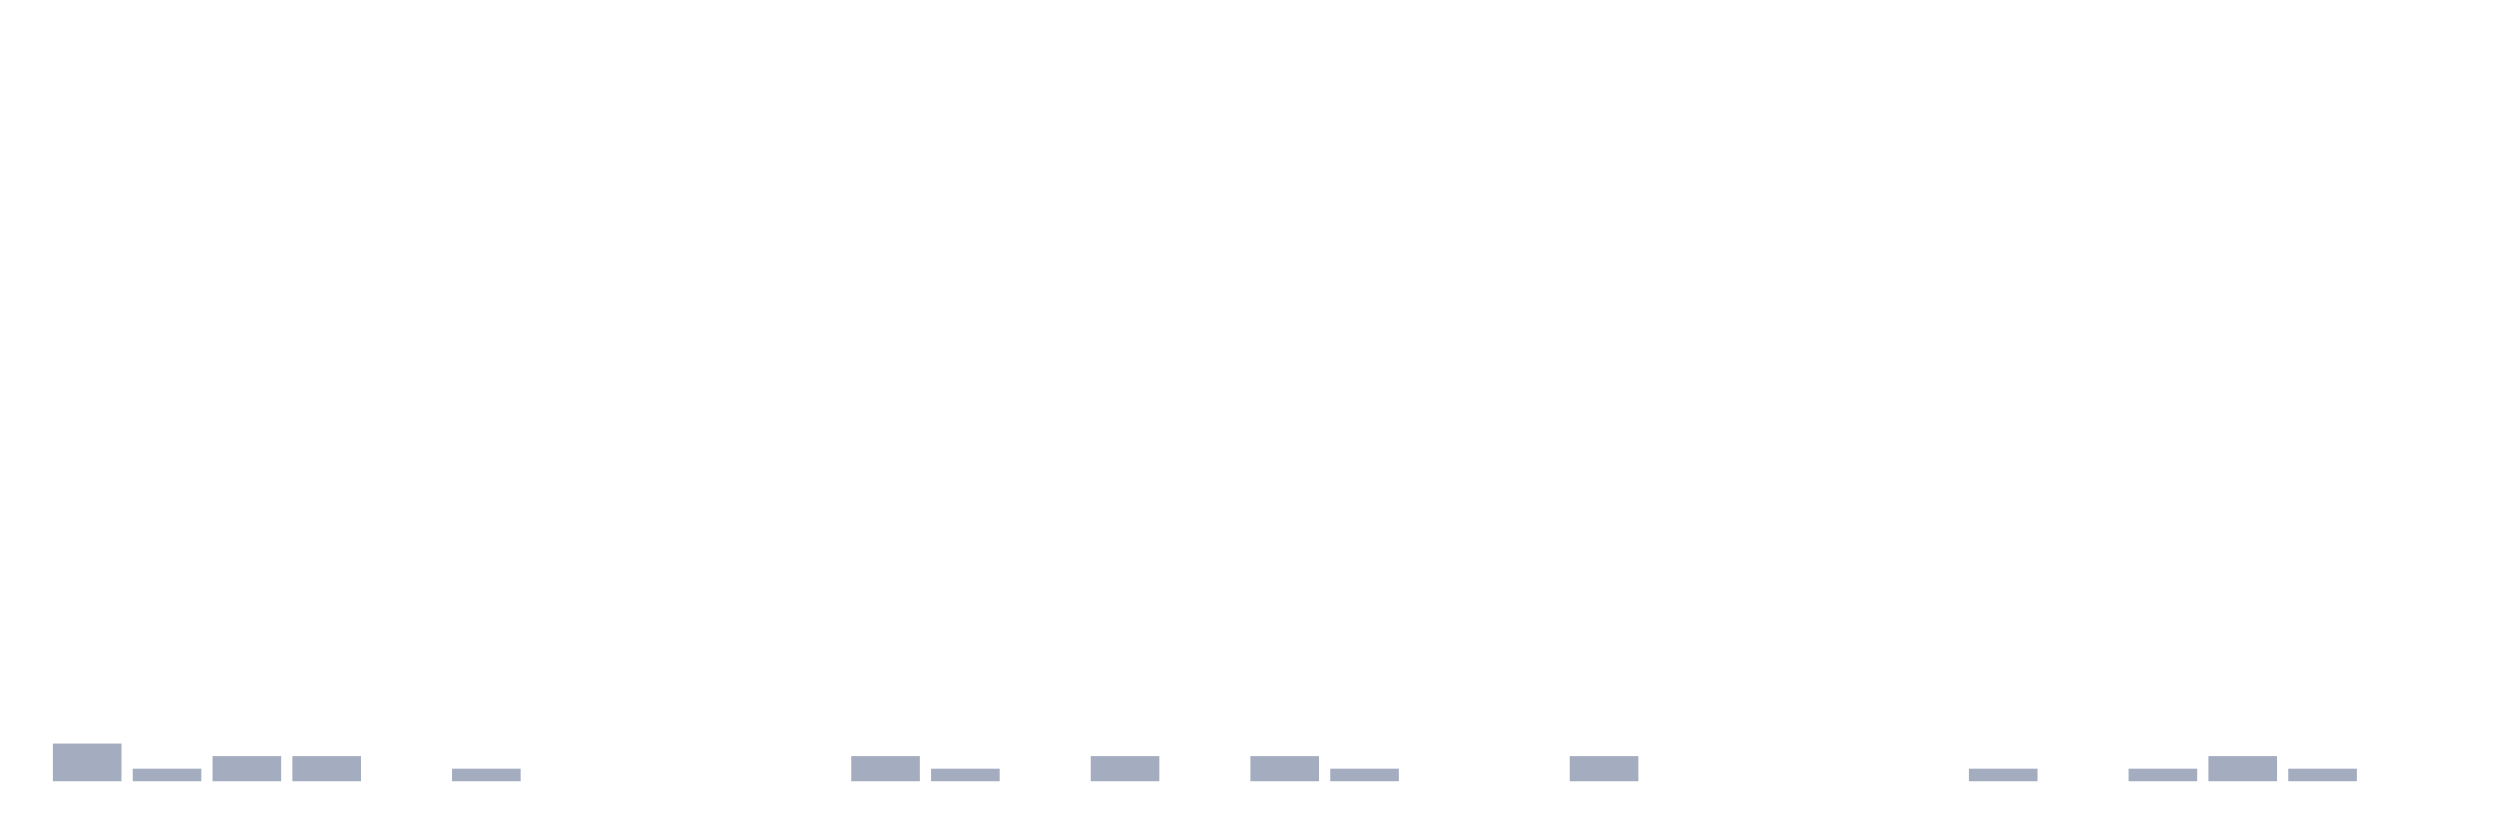
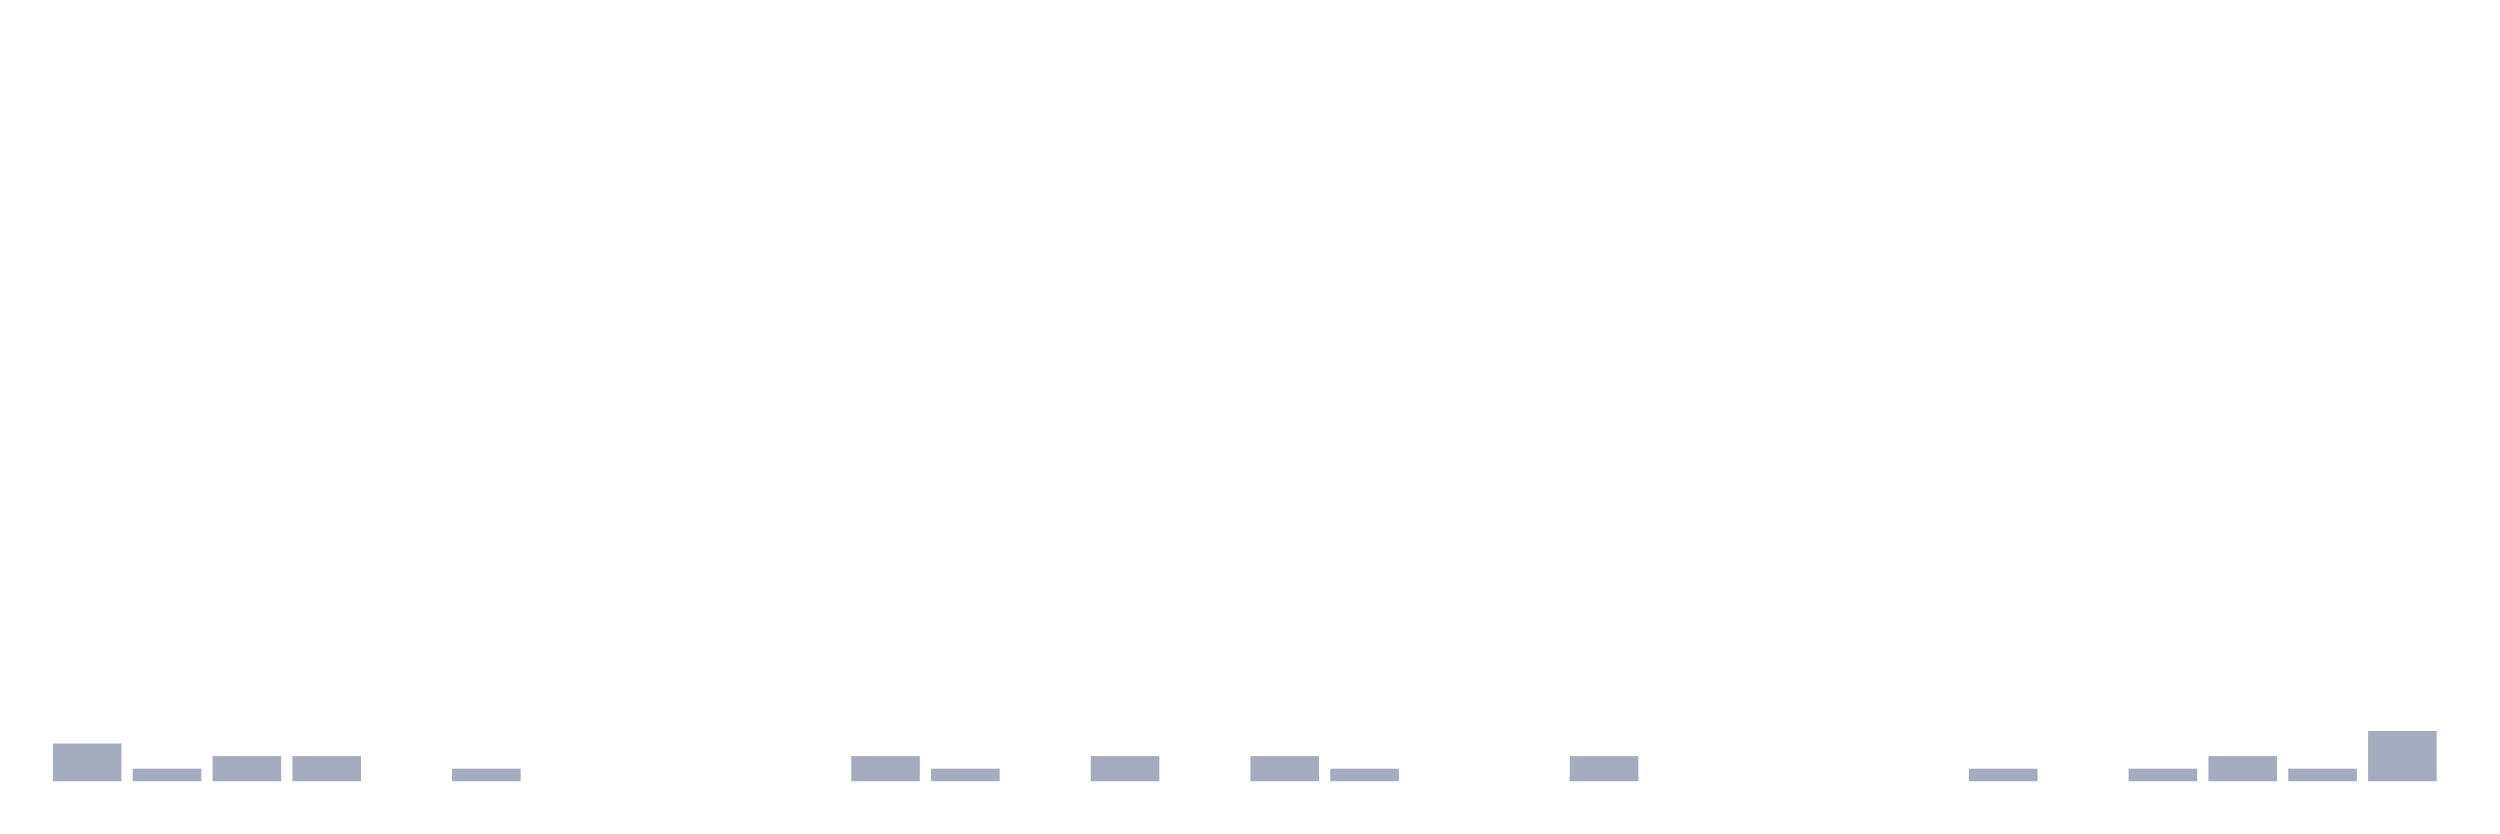
<svg xmlns="http://www.w3.org/2000/svg" viewBox="0 0 480 160">
  <g transform="translate(10,10)">
    <rect class="bar" x="0.153" width="13.175" y="132.759" height="7.241" fill="rgb(164,173,192)" />
    <rect class="bar" x="15.482" width="13.175" y="137.586" height="2.414" fill="rgb(164,173,192)" />
    <rect class="bar" x="30.81" width="13.175" y="135.172" height="4.828" fill="rgb(164,173,192)" />
    <rect class="bar" x="46.138" width="13.175" y="135.172" height="4.828" fill="rgb(164,173,192)" />
    <rect class="bar" x="61.466" width="13.175" y="140" height="0" fill="rgb(164,173,192)" />
    <rect class="bar" x="76.794" width="13.175" y="137.586" height="2.414" fill="rgb(164,173,192)" />
    <rect class="bar" x="92.123" width="13.175" y="140" height="0" fill="rgb(164,173,192)" />
    <rect class="bar" x="107.451" width="13.175" y="140" height="0" fill="rgb(164,173,192)" />
    <rect class="bar" x="122.779" width="13.175" y="140" height="0" fill="rgb(164,173,192)" />
    <rect class="bar" x="138.107" width="13.175" y="140" height="0" fill="rgb(164,173,192)" />
    <rect class="bar" x="153.436" width="13.175" y="135.172" height="4.828" fill="rgb(164,173,192)" />
    <rect class="bar" x="168.764" width="13.175" y="137.586" height="2.414" fill="rgb(164,173,192)" />
    <rect class="bar" x="184.092" width="13.175" y="140" height="0" fill="rgb(164,173,192)" />
    <rect class="bar" x="199.42" width="13.175" y="135.172" height="4.828" fill="rgb(164,173,192)" />
    <rect class="bar" x="214.748" width="13.175" y="140" height="0" fill="rgb(164,173,192)" />
    <rect class="bar" x="230.077" width="13.175" y="135.172" height="4.828" fill="rgb(164,173,192)" />
    <rect class="bar" x="245.405" width="13.175" y="137.586" height="2.414" fill="rgb(164,173,192)" />
    <rect class="bar" x="260.733" width="13.175" y="140" height="0" fill="rgb(164,173,192)" />
    <rect class="bar" x="276.061" width="13.175" y="140" height="0" fill="rgb(164,173,192)" />
    <rect class="bar" x="291.39" width="13.175" y="135.172" height="4.828" fill="rgb(164,173,192)" />
    <rect class="bar" x="306.718" width="13.175" y="140" height="0" fill="rgb(164,173,192)" />
    <rect class="bar" x="322.046" width="13.175" y="140" height="0" fill="rgb(164,173,192)" />
    <rect class="bar" x="337.374" width="13.175" y="140" height="0" fill="rgb(164,173,192)" />
    <rect class="bar" x="352.702" width="13.175" y="140" height="0" fill="rgb(164,173,192)" />
    <rect class="bar" x="368.031" width="13.175" y="137.586" height="2.414" fill="rgb(164,173,192)" />
    <rect class="bar" x="383.359" width="13.175" y="140" height="0" fill="rgb(164,173,192)" />
    <rect class="bar" x="398.687" width="13.175" y="137.586" height="2.414" fill="rgb(164,173,192)" />
    <rect class="bar" x="414.015" width="13.175" y="135.172" height="4.828" fill="rgb(164,173,192)" />
    <rect class="bar" x="429.344" width="13.175" y="137.586" height="2.414" fill="rgb(164,173,192)" />
-     <rect class="bar" x="444.672" width="13.175" y="140" height="0" fill="rgb(164,173,192)" />
+     <rect class="bar" x="444.672" width="13.175" y="130.345" height="9.655" fill="rgb(164,173,192)" />
  </g>
</svg>
